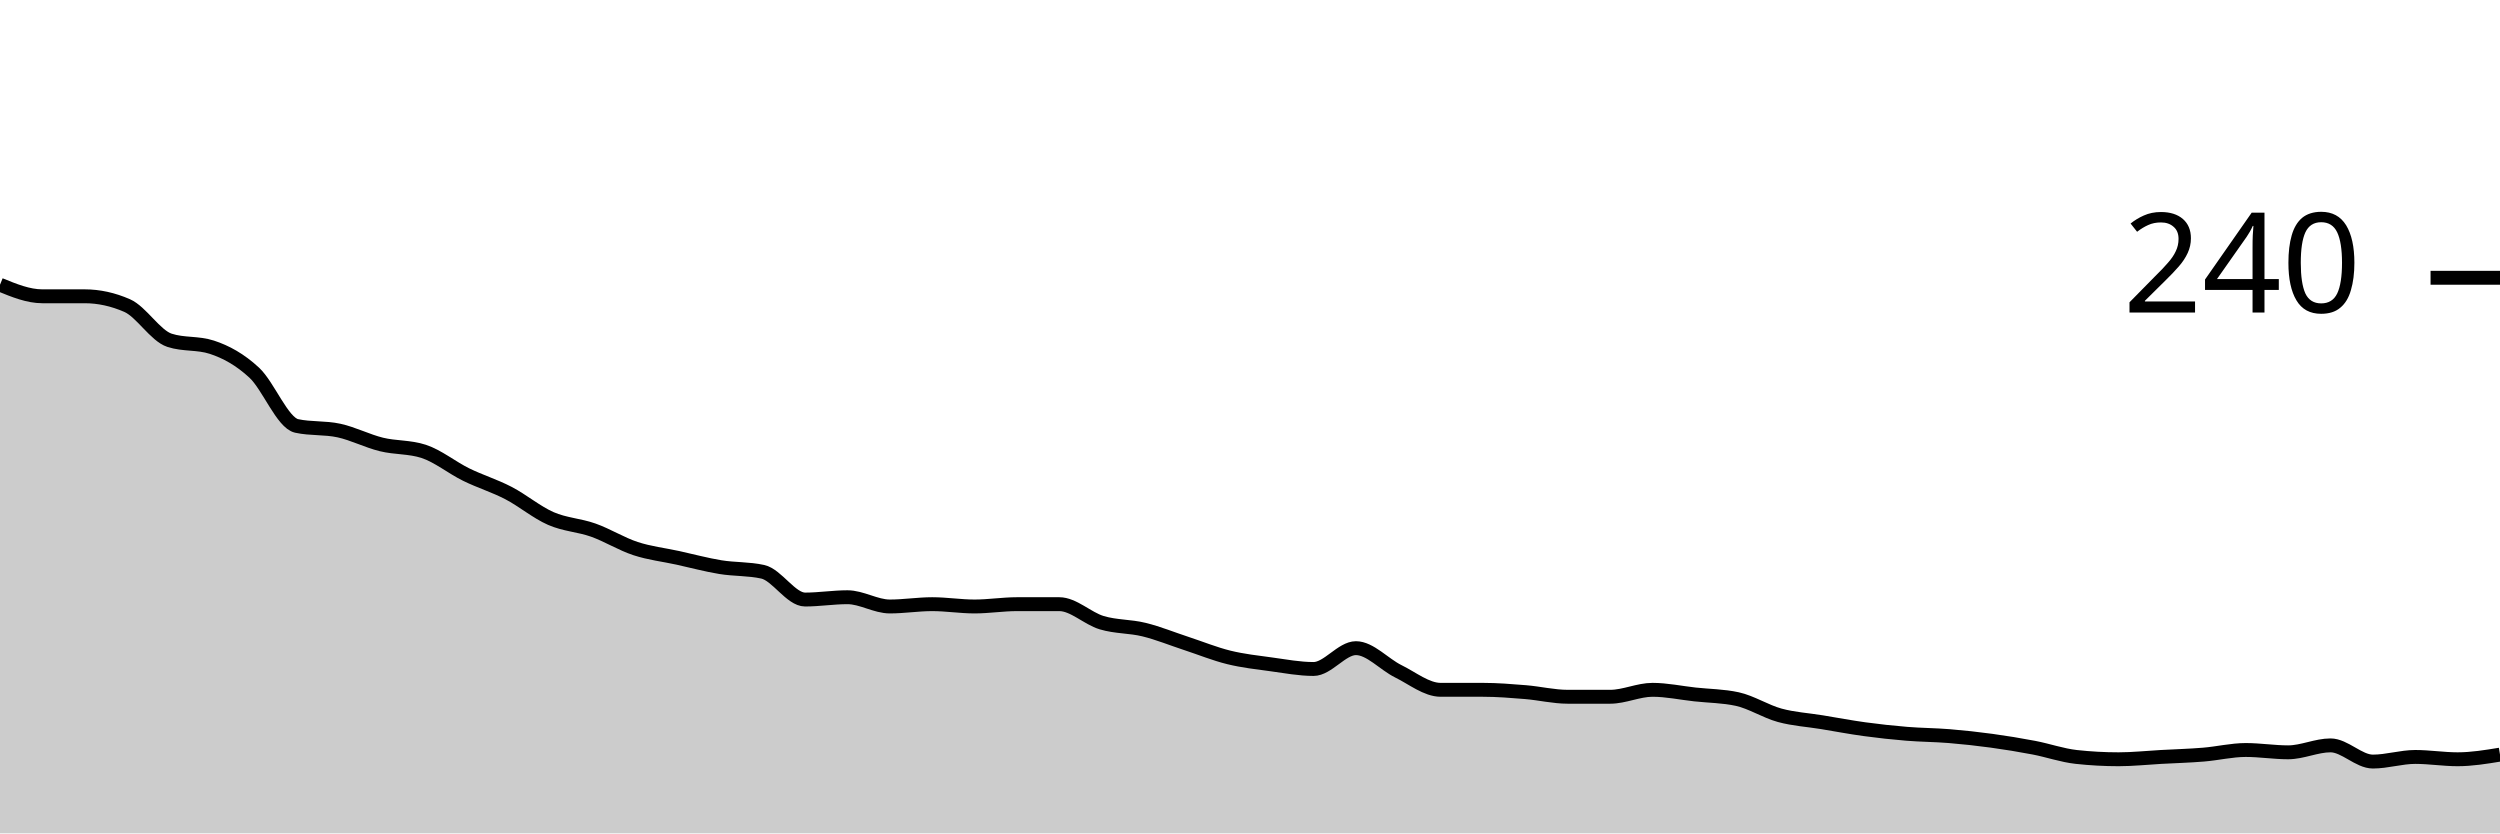
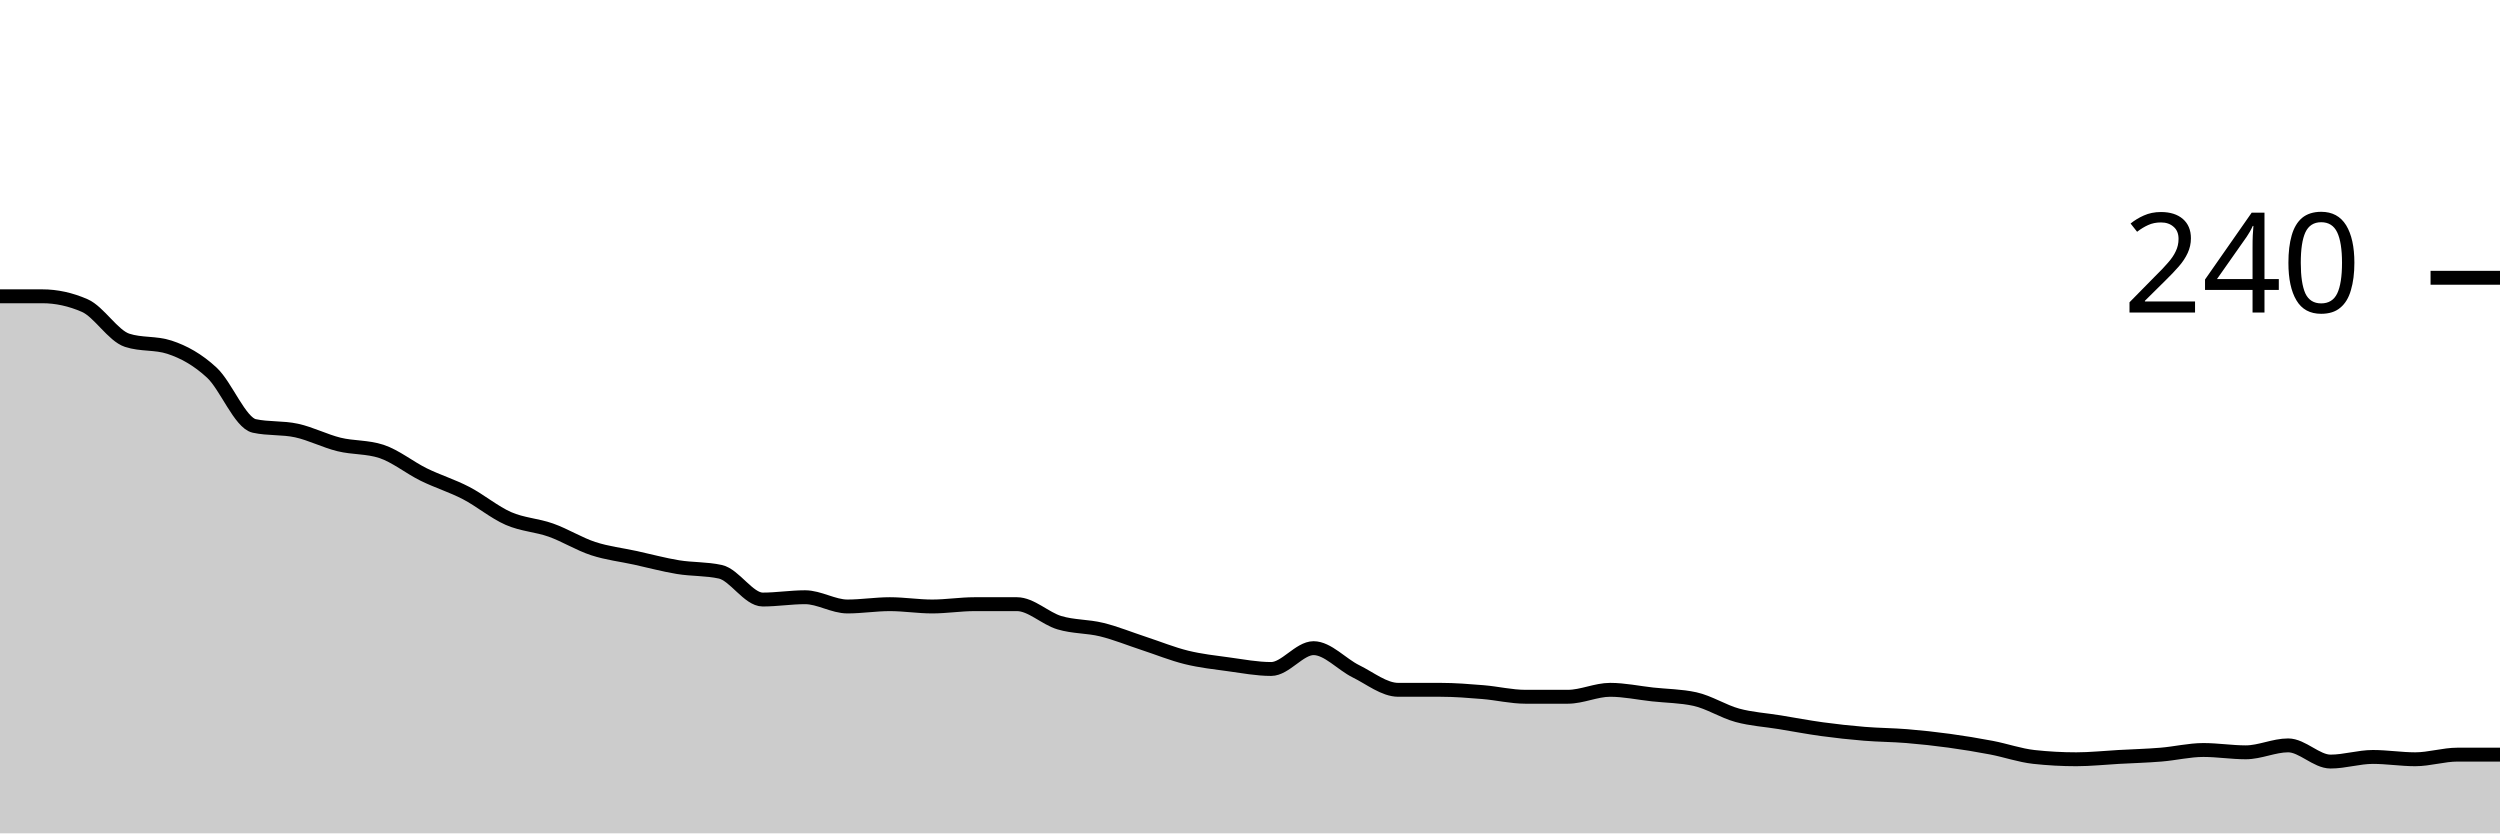
<svg xmlns="http://www.w3.org/2000/svg" viewBox="0 0 180 60">
  <g transform="translate(0,20)">
-     <path class="area" fill="rgba(0, 0, 0, 0.2)" d="M0,0.5C1.017,0.917,2.034,1.333,3.051,1.333C4.068,1.333,5.085,1.333,6.102,1.333C7.119,1.333,8.136,1.556,9.153,2C10.169,2.444,11.186,4.167,12.203,4.5C13.22,4.833,14.237,4.667,15.254,5C16.271,5.333,17.288,5.889,18.305,6.833C19.322,7.778,20.339,10.444,21.356,10.667C22.373,10.889,23.39,10.778,24.407,11C25.424,11.222,26.441,11.75,27.458,12C28.475,12.25,29.492,12.167,30.508,12.5C31.525,12.833,32.542,13.667,33.559,14.167C34.576,14.667,35.593,14.972,36.61,15.5C37.627,16.028,38.644,16.889,39.661,17.333C40.678,17.778,41.695,17.806,42.712,18.167C43.729,18.528,44.746,19.167,45.763,19.5C46.78,19.833,47.797,19.944,48.814,20.167C49.831,20.389,50.847,20.667,51.864,20.833C52.881,21,53.898,20.944,54.915,21.167C55.932,21.389,56.949,23.167,57.966,23.167C58.983,23.167,60,23,61.017,23C62.034,23,63.051,23.667,64.068,23.667C65.085,23.667,66.102,23.5,67.119,23.5C68.136,23.5,69.153,23.667,70.169,23.667C71.186,23.667,72.203,23.5,73.22,23.5C74.237,23.5,75.254,23.5,76.271,23.5C77.288,23.5,78.305,24.528,79.322,24.833C80.339,25.139,81.356,25.083,82.373,25.333C83.39,25.583,84.407,26,85.424,26.333C86.441,26.667,87.458,27.083,88.475,27.333C89.492,27.583,90.508,27.694,91.525,27.833C92.542,27.972,93.559,28.167,94.576,28.167C95.593,28.167,96.61,26.667,97.627,26.667C98.644,26.667,99.661,27.833,100.678,28.333C101.695,28.833,102.712,29.667,103.729,29.667C104.746,29.667,105.763,29.667,106.78,29.667C107.797,29.667,108.814,29.75,109.831,29.833C110.847,29.917,111.864,30.167,112.881,30.167C113.898,30.167,114.915,30.167,115.932,30.167C116.949,30.167,117.966,29.667,118.983,29.667C120,29.667,121.017,29.889,122.034,30C123.051,30.111,124.068,30.111,125.085,30.333C126.102,30.556,127.119,31.222,128.136,31.5C129.153,31.778,130.169,31.833,131.186,32C132.203,32.167,133.22,32.361,134.237,32.5C135.254,32.639,136.271,32.75,137.288,32.833C138.305,32.917,139.322,32.917,140.339,33C141.356,33.083,142.373,33.194,143.39,33.333C144.407,33.472,145.424,33.639,146.441,33.833C147.458,34.028,148.475,34.389,149.492,34.5C150.508,34.611,151.525,34.667,152.542,34.667C153.559,34.667,154.576,34.556,155.593,34.5C156.61,34.444,157.627,34.417,158.644,34.333C159.661,34.25,160.678,34,161.695,34C162.712,34,163.729,34.167,164.746,34.167C165.763,34.167,166.78,33.667,167.797,33.667C168.814,33.667,169.831,34.833,170.847,34.833C171.864,34.833,172.881,34.5,173.898,34.5C174.915,34.5,175.932,34.667,176.949,34.667C177.966,34.667,178.983,34.5,180,34.333L180,40C178.983,40,177.966,40,176.949,40C175.932,40,174.915,40,173.898,40C172.881,40,171.864,40,170.847,40C169.831,40,168.814,40,167.797,40C166.78,40,165.763,40,164.746,40C163.729,40,162.712,40,161.695,40C160.678,40,159.661,40,158.644,40C157.627,40,156.61,40,155.593,40C154.576,40,153.559,40,152.542,40C151.525,40,150.508,40,149.492,40C148.475,40,147.458,40,146.441,40C145.424,40,144.407,40,143.39,40C142.373,40,141.356,40,140.339,40C139.322,40,138.305,40,137.288,40C136.271,40,135.254,40,134.237,40C133.22,40,132.203,40,131.186,40C130.169,40,129.153,40,128.136,40C127.119,40,126.102,40,125.085,40C124.068,40,123.051,40,122.034,40C121.017,40,120,40,118.983,40C117.966,40,116.949,40,115.932,40C114.915,40,113.898,40,112.881,40C111.864,40,110.847,40,109.831,40C108.814,40,107.797,40,106.78,40C105.763,40,104.746,40,103.729,40C102.712,40,101.695,40,100.678,40C99.661,40,98.644,40,97.627,40C96.61,40,95.593,40,94.576,40C93.559,40,92.542,40,91.525,40C90.508,40,89.492,40,88.475,40C87.458,40,86.441,40,85.424,40C84.407,40,83.39,40,82.373,40C81.356,40,80.339,40,79.322,40C78.305,40,77.288,40,76.271,40C75.254,40,74.237,40,73.22,40C72.203,40,71.186,40,70.169,40C69.153,40,68.136,40,67.119,40C66.102,40,65.085,40,64.068,40C63.051,40,62.034,40,61.017,40C60,40,58.983,40,57.966,40C56.949,40,55.932,40,54.915,40C53.898,40,52.881,40,51.864,40C50.847,40,49.831,40,48.814,40C47.797,40,46.78,40,45.763,40C44.746,40,43.729,40,42.712,40C41.695,40,40.678,40,39.661,40C38.644,40,37.627,40,36.61,40C35.593,40,34.576,40,33.559,40C32.542,40,31.525,40,30.508,40C29.492,40,28.475,40,27.458,40C26.441,40,25.424,40,24.407,40C23.39,40,22.373,40,21.356,40C20.339,40,19.322,40,18.305,40C17.288,40,16.271,40,15.254,40C14.237,40,13.22,40,12.203,40C11.186,40,10.169,40,9.153,40C8.136,40,7.119,40,6.102,40C5.085,40,4.068,40,3.051,40C2.034,40,1.017,40,0,40Z" />
-     <path class="line" stroke="black" fill="none" d="M0,0.5C1.017,0.917,2.034,1.333,3.051,1.333C4.068,1.333,5.085,1.333,6.102,1.333C7.119,1.333,8.136,1.556,9.153,2C10.169,2.444,11.186,4.167,12.203,4.5C13.22,4.833,14.237,4.667,15.254,5C16.271,5.333,17.288,5.889,18.305,6.833C19.322,7.778,20.339,10.444,21.356,10.667C22.373,10.889,23.39,10.778,24.407,11C25.424,11.222,26.441,11.75,27.458,12C28.475,12.25,29.492,12.167,30.508,12.5C31.525,12.833,32.542,13.667,33.559,14.167C34.576,14.667,35.593,14.972,36.61,15.5C37.627,16.028,38.644,16.889,39.661,17.333C40.678,17.778,41.695,17.806,42.712,18.167C43.729,18.528,44.746,19.167,45.763,19.5C46.78,19.833,47.797,19.944,48.814,20.167C49.831,20.389,50.847,20.667,51.864,20.833C52.881,21,53.898,20.944,54.915,21.167C55.932,21.389,56.949,23.167,57.966,23.167C58.983,23.167,60,23,61.017,23C62.034,23,63.051,23.667,64.068,23.667C65.085,23.667,66.102,23.5,67.119,23.5C68.136,23.5,69.153,23.667,70.169,23.667C71.186,23.667,72.203,23.5,73.22,23.5C74.237,23.5,75.254,23.5,76.271,23.5C77.288,23.5,78.305,24.528,79.322,24.833C80.339,25.139,81.356,25.083,82.373,25.333C83.39,25.583,84.407,26,85.424,26.333C86.441,26.667,87.458,27.083,88.475,27.333C89.492,27.583,90.508,27.694,91.525,27.833C92.542,27.972,93.559,28.167,94.576,28.167C95.593,28.167,96.61,26.667,97.627,26.667C98.644,26.667,99.661,27.833,100.678,28.333C101.695,28.833,102.712,29.667,103.729,29.667C104.746,29.667,105.763,29.667,106.78,29.667C107.797,29.667,108.814,29.75,109.831,29.833C110.847,29.917,111.864,30.167,112.881,30.167C113.898,30.167,114.915,30.167,115.932,30.167C116.949,30.167,117.966,29.667,118.983,29.667C120,29.667,121.017,29.889,122.034,30C123.051,30.111,124.068,30.111,125.085,30.333C126.102,30.556,127.119,31.222,128.136,31.5C129.153,31.778,130.169,31.833,131.186,32C132.203,32.167,133.22,32.361,134.237,32.5C135.254,32.639,136.271,32.75,137.288,32.833C138.305,32.917,139.322,32.917,140.339,33C141.356,33.083,142.373,33.194,143.39,33.333C144.407,33.472,145.424,33.639,146.441,33.833C147.458,34.028,148.475,34.389,149.492,34.5C150.508,34.611,151.525,34.667,152.542,34.667C153.559,34.667,154.576,34.556,155.593,34.5C156.61,34.444,157.627,34.417,158.644,34.333C159.661,34.25,160.678,34,161.695,34C162.712,34,163.729,34.167,164.746,34.167C165.763,34.167,166.78,33.667,167.797,33.667C168.814,33.667,169.831,34.833,170.847,34.833C171.864,34.833,172.881,34.5,173.898,34.5C174.915,34.5,175.932,34.667,176.949,34.667C177.966,34.667,178.983,34.5,180,34.333" />
+     <path class="area" fill="rgba(0, 0, 0, 0.2)" d="M0,1.333C1.017,1.333,2.034,1.333,3.051,1.333C4.068,1.333,5.085,1.556,6.102,2C7.119,2.444,8.136,4.167,9.153,4.5C10.169,4.833,11.186,4.667,12.203,5C13.22,5.333,14.237,5.889,15.254,6.833C16.271,7.778,17.288,10.444,18.305,10.667C19.322,10.889,20.339,10.778,21.356,11C22.373,11.222,23.39,11.75,24.407,12C25.424,12.25,26.441,12.167,27.458,12.5C28.475,12.833,29.492,13.667,30.508,14.167C31.525,14.667,32.542,14.972,33.559,15.5C34.576,16.028,35.593,16.889,36.61,17.333C37.627,17.778,38.644,17.806,39.661,18.167C40.678,18.528,41.695,19.167,42.712,19.5C43.729,19.833,44.746,19.944,45.763,20.167C46.78,20.389,47.797,20.667,48.814,20.833C49.831,21,50.847,20.944,51.864,21.167C52.881,21.389,53.898,23.167,54.915,23.167C55.932,23.167,56.949,23,57.966,23C58.983,23,60,23.667,61.017,23.667C62.034,23.667,63.051,23.5,64.068,23.5C65.085,23.5,66.102,23.667,67.119,23.667C68.136,23.667,69.153,23.5,70.169,23.5C71.186,23.5,72.203,23.5,73.22,23.5C74.237,23.5,75.254,24.528,76.271,24.833C77.288,25.139,78.305,25.083,79.322,25.333C80.339,25.583,81.356,26,82.373,26.333C83.39,26.667,84.407,27.083,85.424,27.333C86.441,27.583,87.458,27.694,88.475,27.833C89.492,27.972,90.508,28.167,91.525,28.167C92.542,28.167,93.559,26.667,94.576,26.667C95.593,26.667,96.61,27.833,97.627,28.333C98.644,28.833,99.661,29.667,100.678,29.667C101.695,29.667,102.712,29.667,103.729,29.667C104.746,29.667,105.763,29.75,106.78,29.833C107.797,29.917,108.814,30.167,109.831,30.167C110.847,30.167,111.864,30.167,112.881,30.167C113.898,30.167,114.915,29.667,115.932,29.667C116.949,29.667,117.966,29.889,118.983,30C120,30.111,121.017,30.111,122.034,30.333C123.051,30.556,124.068,31.222,125.085,31.5C126.102,31.778,127.119,31.833,128.136,32C129.153,32.167,130.169,32.361,131.186,32.5C132.203,32.639,133.22,32.75,134.237,32.833C135.254,32.917,136.271,32.917,137.288,33C138.305,33.083,139.322,33.194,140.339,33.333C141.356,33.472,142.373,33.639,143.39,33.833C144.407,34.028,145.424,34.389,146.441,34.5C147.458,34.611,148.475,34.667,149.492,34.667C150.508,34.667,151.525,34.556,152.542,34.5C153.559,34.444,154.576,34.417,155.593,34.333C156.61,34.25,157.627,34,158.644,34C159.661,34,160.678,34.167,161.695,34.167C162.712,34.167,163.729,33.667,164.746,33.667C165.763,33.667,166.78,34.833,167.797,34.833C168.814,34.833,169.831,34.5,170.847,34.5C171.864,34.5,172.881,34.667,173.898,34.667C174.915,34.667,175.932,34.333,176.949,34.333C177.966,34.333,178.983,34.333,180,34.333L180,40C178.983,40,177.966,40,176.949,40C175.932,40,174.915,40,173.898,40C172.881,40,171.864,40,170.847,40C169.831,40,168.814,40,167.797,40C166.78,40,165.763,40,164.746,40C163.729,40,162.712,40,161.695,40C160.678,40,159.661,40,158.644,40C157.627,40,156.61,40,155.593,40C154.576,40,153.559,40,152.542,40C151.525,40,150.508,40,149.492,40C148.475,40,147.458,40,146.441,40C145.424,40,144.407,40,143.39,40C142.373,40,141.356,40,140.339,40C139.322,40,138.305,40,137.288,40C136.271,40,135.254,40,134.237,40C133.22,40,132.203,40,131.186,40C130.169,40,129.153,40,128.136,40C127.119,40,126.102,40,125.085,40C124.068,40,123.051,40,122.034,40C121.017,40,120,40,118.983,40C117.966,40,116.949,40,115.932,40C114.915,40,113.898,40,112.881,40C111.864,40,110.847,40,109.831,40C108.814,40,107.797,40,106.78,40C105.763,40,104.746,40,103.729,40C102.712,40,101.695,40,100.678,40C99.661,40,98.644,40,97.627,40C96.61,40,95.593,40,94.576,40C93.559,40,92.542,40,91.525,40C90.508,40,89.492,40,88.475,40C87.458,40,86.441,40,85.424,40C84.407,40,83.39,40,82.373,40C81.356,40,80.339,40,79.322,40C78.305,40,77.288,40,76.271,40C75.254,40,74.237,40,73.22,40C72.203,40,71.186,40,70.169,40C69.153,40,68.136,40,67.119,40C66.102,40,65.085,40,64.068,40C63.051,40,62.034,40,61.017,40C60,40,58.983,40,57.966,40C56.949,40,55.932,40,54.915,40C53.898,40,52.881,40,51.864,40C50.847,40,49.831,40,48.814,40C47.797,40,46.78,40,45.763,40C44.746,40,43.729,40,42.712,40C41.695,40,40.678,40,39.661,40C38.644,40,37.627,40,36.61,40C35.593,40,34.576,40,33.559,40C32.542,40,31.525,40,30.508,40C29.492,40,28.475,40,27.458,40C26.441,40,25.424,40,24.407,40C23.39,40,22.373,40,21.356,40C20.339,40,19.322,40,18.305,40C17.288,40,16.271,40,15.254,40C14.237,40,13.22,40,12.203,40C11.186,40,10.169,40,9.153,40C8.136,40,7.119,40,6.102,40C5.085,40,4.068,40,3.051,40C2.034,40,1.017,40,0,40Z" />
+     <path class="line" stroke="black" fill="none" d="M0,1.333C1.017,1.333,2.034,1.333,3.051,1.333C4.068,1.333,5.085,1.556,6.102,2C7.119,2.444,8.136,4.167,9.153,4.5C10.169,4.833,11.186,4.667,12.203,5C13.22,5.333,14.237,5.889,15.254,6.833C16.271,7.778,17.288,10.444,18.305,10.667C19.322,10.889,20.339,10.778,21.356,11C22.373,11.222,23.39,11.75,24.407,12C25.424,12.25,26.441,12.167,27.458,12.5C28.475,12.833,29.492,13.667,30.508,14.167C31.525,14.667,32.542,14.972,33.559,15.5C34.576,16.028,35.593,16.889,36.61,17.333C37.627,17.778,38.644,17.806,39.661,18.167C40.678,18.528,41.695,19.167,42.712,19.5C43.729,19.833,44.746,19.944,45.763,20.167C46.78,20.389,47.797,20.667,48.814,20.833C49.831,21,50.847,20.944,51.864,21.167C52.881,21.389,53.898,23.167,54.915,23.167C55.932,23.167,56.949,23,57.966,23C58.983,23,60,23.667,61.017,23.667C62.034,23.667,63.051,23.5,64.068,23.5C65.085,23.5,66.102,23.667,67.119,23.667C68.136,23.667,69.153,23.5,70.169,23.5C71.186,23.5,72.203,23.5,73.22,23.5C74.237,23.5,75.254,24.528,76.271,24.833C77.288,25.139,78.305,25.083,79.322,25.333C80.339,25.583,81.356,26,82.373,26.333C83.39,26.667,84.407,27.083,85.424,27.333C86.441,27.583,87.458,27.694,88.475,27.833C89.492,27.972,90.508,28.167,91.525,28.167C92.542,28.167,93.559,26.667,94.576,26.667C95.593,26.667,96.61,27.833,97.627,28.333C98.644,28.833,99.661,29.667,100.678,29.667C101.695,29.667,102.712,29.667,103.729,29.667C104.746,29.667,105.763,29.75,106.78,29.833C107.797,29.917,108.814,30.167,109.831,30.167C110.847,30.167,111.864,30.167,112.881,30.167C113.898,30.167,114.915,29.667,115.932,29.667C116.949,29.667,117.966,29.889,118.983,30C120,30.111,121.017,30.111,122.034,30.333C123.051,30.556,124.068,31.222,125.085,31.5C126.102,31.778,127.119,31.833,128.136,32C129.153,32.167,130.169,32.361,131.186,32.5C132.203,32.639,133.22,32.75,134.237,32.833C135.254,32.917,136.271,32.917,137.288,33C138.305,33.083,139.322,33.194,140.339,33.333C141.356,33.472,142.373,33.639,143.39,33.833C144.407,34.028,145.424,34.389,146.441,34.5C147.458,34.611,148.475,34.667,149.492,34.667C150.508,34.667,151.525,34.556,152.542,34.5C153.559,34.444,154.576,34.417,155.593,34.333C156.61,34.25,157.627,34,158.644,34C159.661,34,160.678,34.167,161.695,34.167C162.712,34.167,163.729,33.667,164.746,33.667C165.763,33.667,166.78,34.833,167.797,34.833C168.814,34.833,169.831,34.5,170.847,34.5C171.864,34.5,172.881,34.667,173.898,34.667C174.915,34.667,175.932,34.333,176.949,34.333C177.966,34.333,178.983,34.333,180,34.333" />
    <path class="axis-ceiling" stroke-width="1" stroke="black" fill="none" d="M175,0L180,0" />
    <text class="axis-ceiling-label" font-family="sans-serif" text-anchor="end" font-size="10px" x="170" y="2.5">240</text>
  </g>
</svg>
